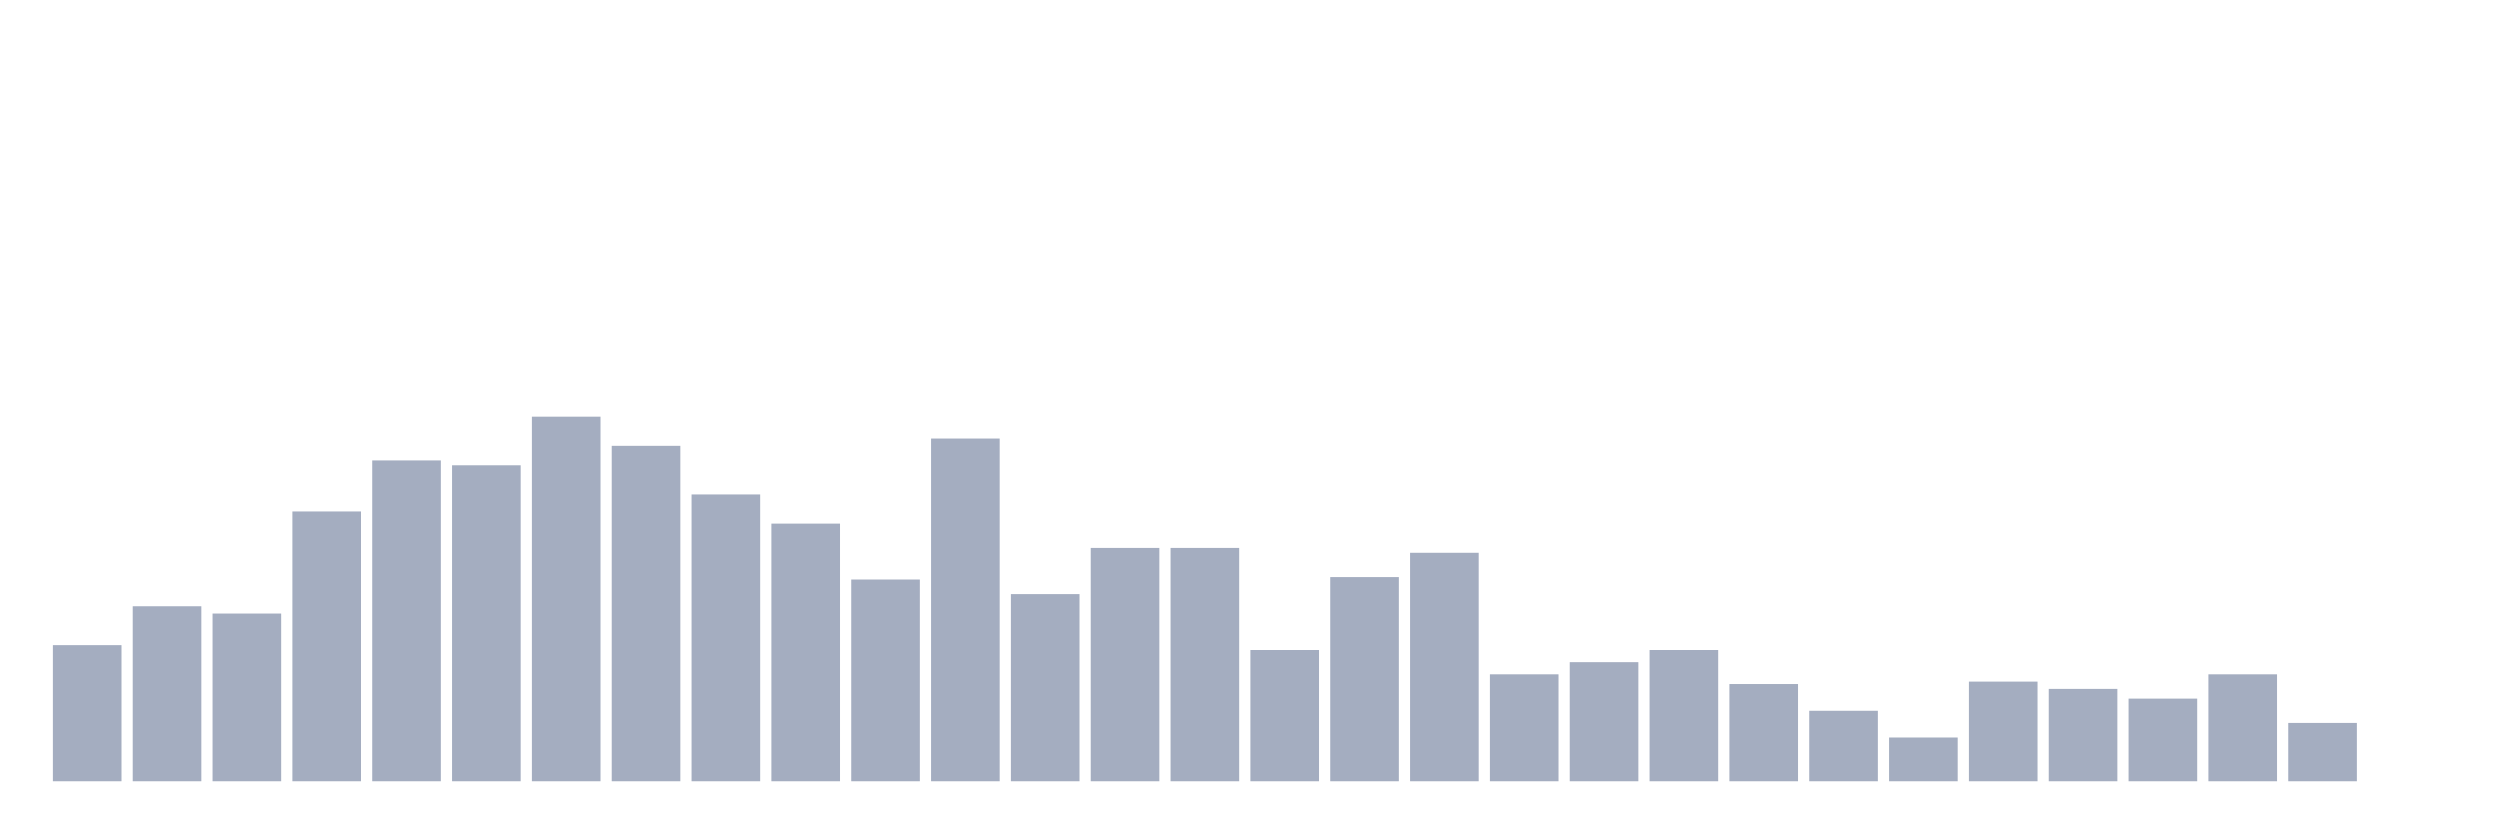
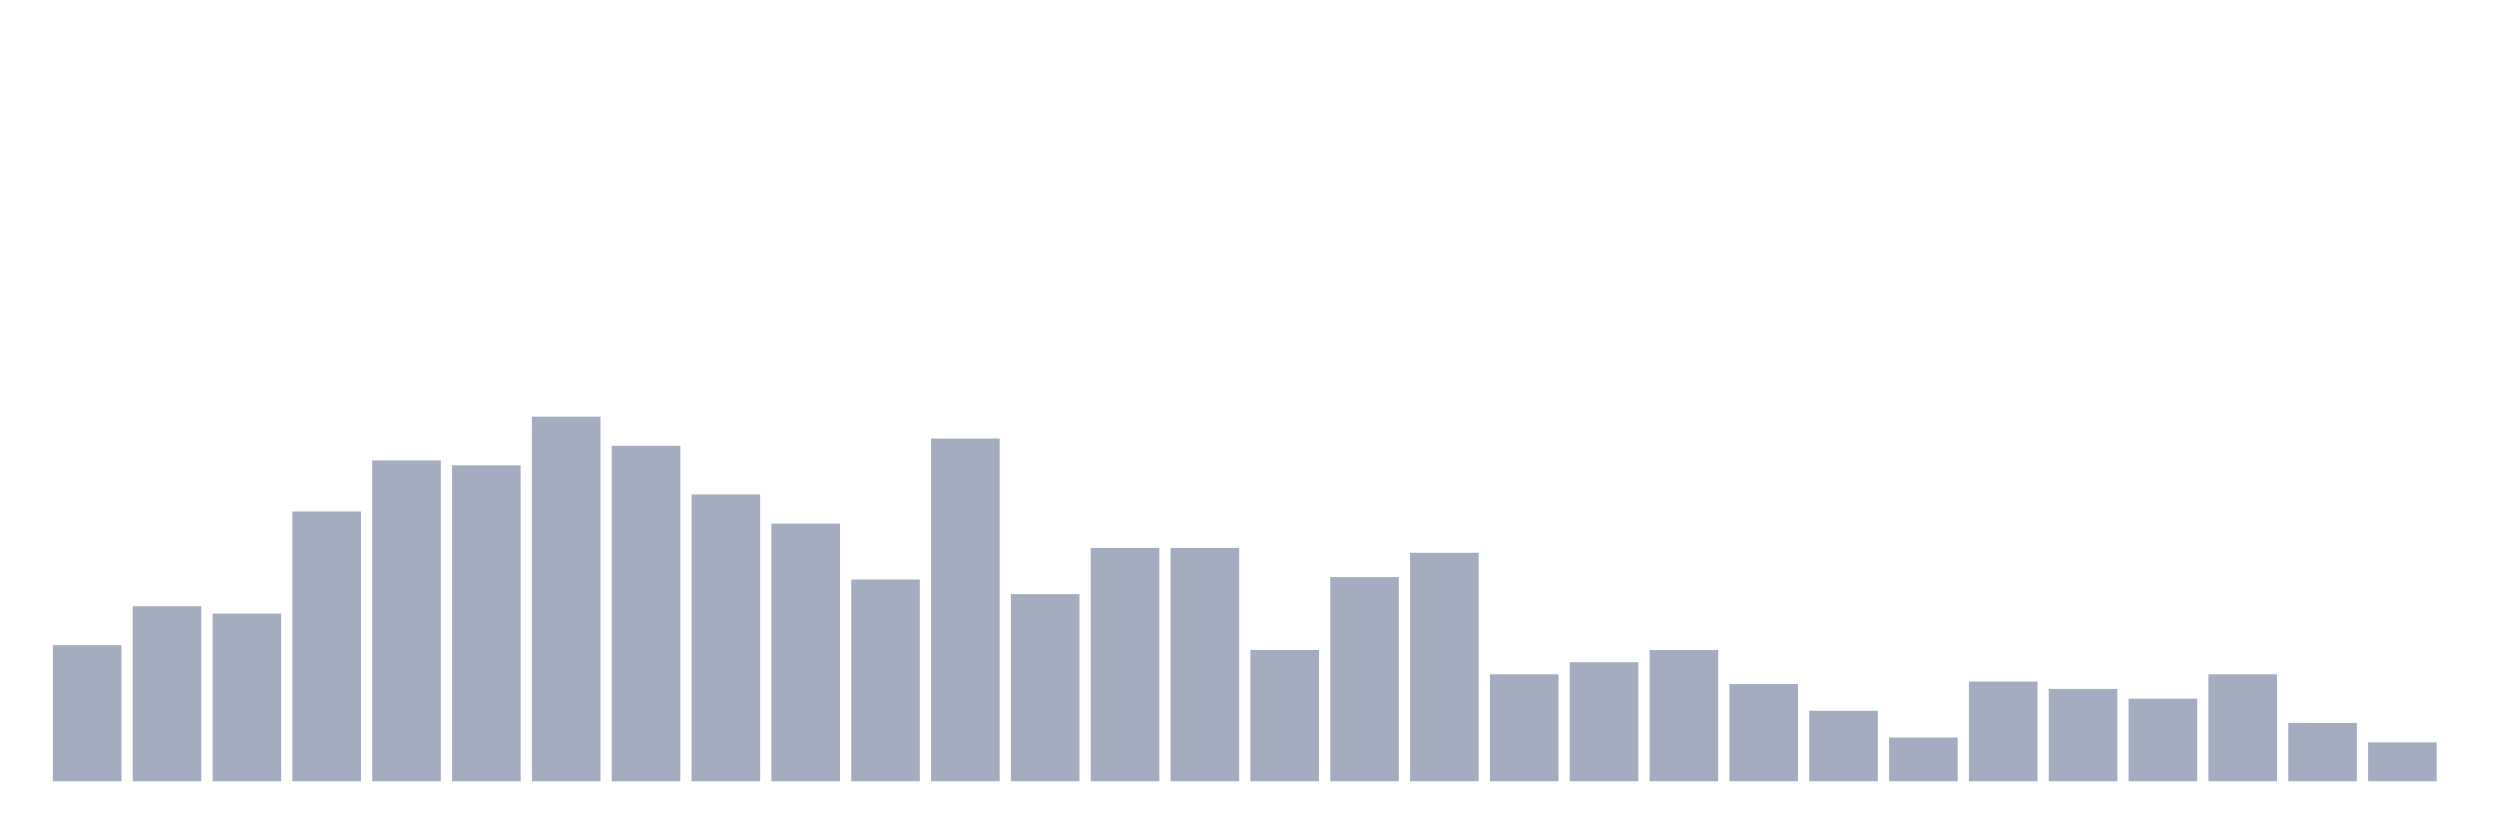
<svg xmlns="http://www.w3.org/2000/svg" viewBox="0 0 480 160">
  <g transform="translate(10,10)">
    <rect class="bar" x="0.153" width="13.175" y="113.867" height="26.133" fill="rgb(164,173,192)" />
    <rect class="bar" x="15.482" width="13.175" y="106.4" height="33.6" fill="rgb(164,173,192)" />
    <rect class="bar" x="30.81" width="13.175" y="107.8" height="32.2" fill="rgb(164,173,192)" />
    <rect class="bar" x="46.138" width="13.175" y="88.2" height="51.8" fill="rgb(164,173,192)" />
    <rect class="bar" x="61.466" width="13.175" y="78.4" height="61.6" fill="rgb(164,173,192)" />
    <rect class="bar" x="76.794" width="13.175" y="79.333" height="60.667" fill="rgb(164,173,192)" />
    <rect class="bar" x="92.123" width="13.175" y="70" height="70" fill="rgb(164,173,192)" />
    <rect class="bar" x="107.451" width="13.175" y="75.6" height="64.4" fill="rgb(164,173,192)" />
    <rect class="bar" x="122.779" width="13.175" y="84.933" height="55.067" fill="rgb(164,173,192)" />
    <rect class="bar" x="138.107" width="13.175" y="90.533" height="49.467" fill="rgb(164,173,192)" />
    <rect class="bar" x="153.436" width="13.175" y="101.267" height="38.733" fill="rgb(164,173,192)" />
    <rect class="bar" x="168.764" width="13.175" y="74.2" height="65.8" fill="rgb(164,173,192)" />
    <rect class="bar" x="184.092" width="13.175" y="104.067" height="35.933" fill="rgb(164,173,192)" />
    <rect class="bar" x="199.42" width="13.175" y="95.2" height="44.8" fill="rgb(164,173,192)" />
    <rect class="bar" x="214.748" width="13.175" y="95.2" height="44.8" fill="rgb(164,173,192)" />
    <rect class="bar" x="230.077" width="13.175" y="114.8" height="25.2" fill="rgb(164,173,192)" />
    <rect class="bar" x="245.405" width="13.175" y="100.8" height="39.2" fill="rgb(164,173,192)" />
    <rect class="bar" x="260.733" width="13.175" y="96.133" height="43.867" fill="rgb(164,173,192)" />
    <rect class="bar" x="276.061" width="13.175" y="119.467" height="20.533" fill="rgb(164,173,192)" />
    <rect class="bar" x="291.39" width="13.175" y="117.133" height="22.867" fill="rgb(164,173,192)" />
    <rect class="bar" x="306.718" width="13.175" y="114.8" height="25.2" fill="rgb(164,173,192)" />
    <rect class="bar" x="322.046" width="13.175" y="121.333" height="18.667" fill="rgb(164,173,192)" />
    <rect class="bar" x="337.374" width="13.175" y="126.467" height="13.533" fill="rgb(164,173,192)" />
    <rect class="bar" x="352.702" width="13.175" y="131.6" height="8.4" fill="rgb(164,173,192)" />
    <rect class="bar" x="368.031" width="13.175" y="120.867" height="19.133" fill="rgb(164,173,192)" />
    <rect class="bar" x="383.359" width="13.175" y="122.267" height="17.733" fill="rgb(164,173,192)" />
    <rect class="bar" x="398.687" width="13.175" y="124.133" height="15.867" fill="rgb(164,173,192)" />
    <rect class="bar" x="414.015" width="13.175" y="119.467" height="20.533" fill="rgb(164,173,192)" />
    <rect class="bar" x="429.344" width="13.175" y="128.8" height="11.2" fill="rgb(164,173,192)" />
-     <rect class="bar" x="444.672" width="13.175" y="140" height="0" fill="rgb(164,173,192)" />
+     <rect class="bar" x="444.672" width="13.175" y="132.533" height="7.467" fill="rgb(164,173,192)" />
  </g>
</svg>
